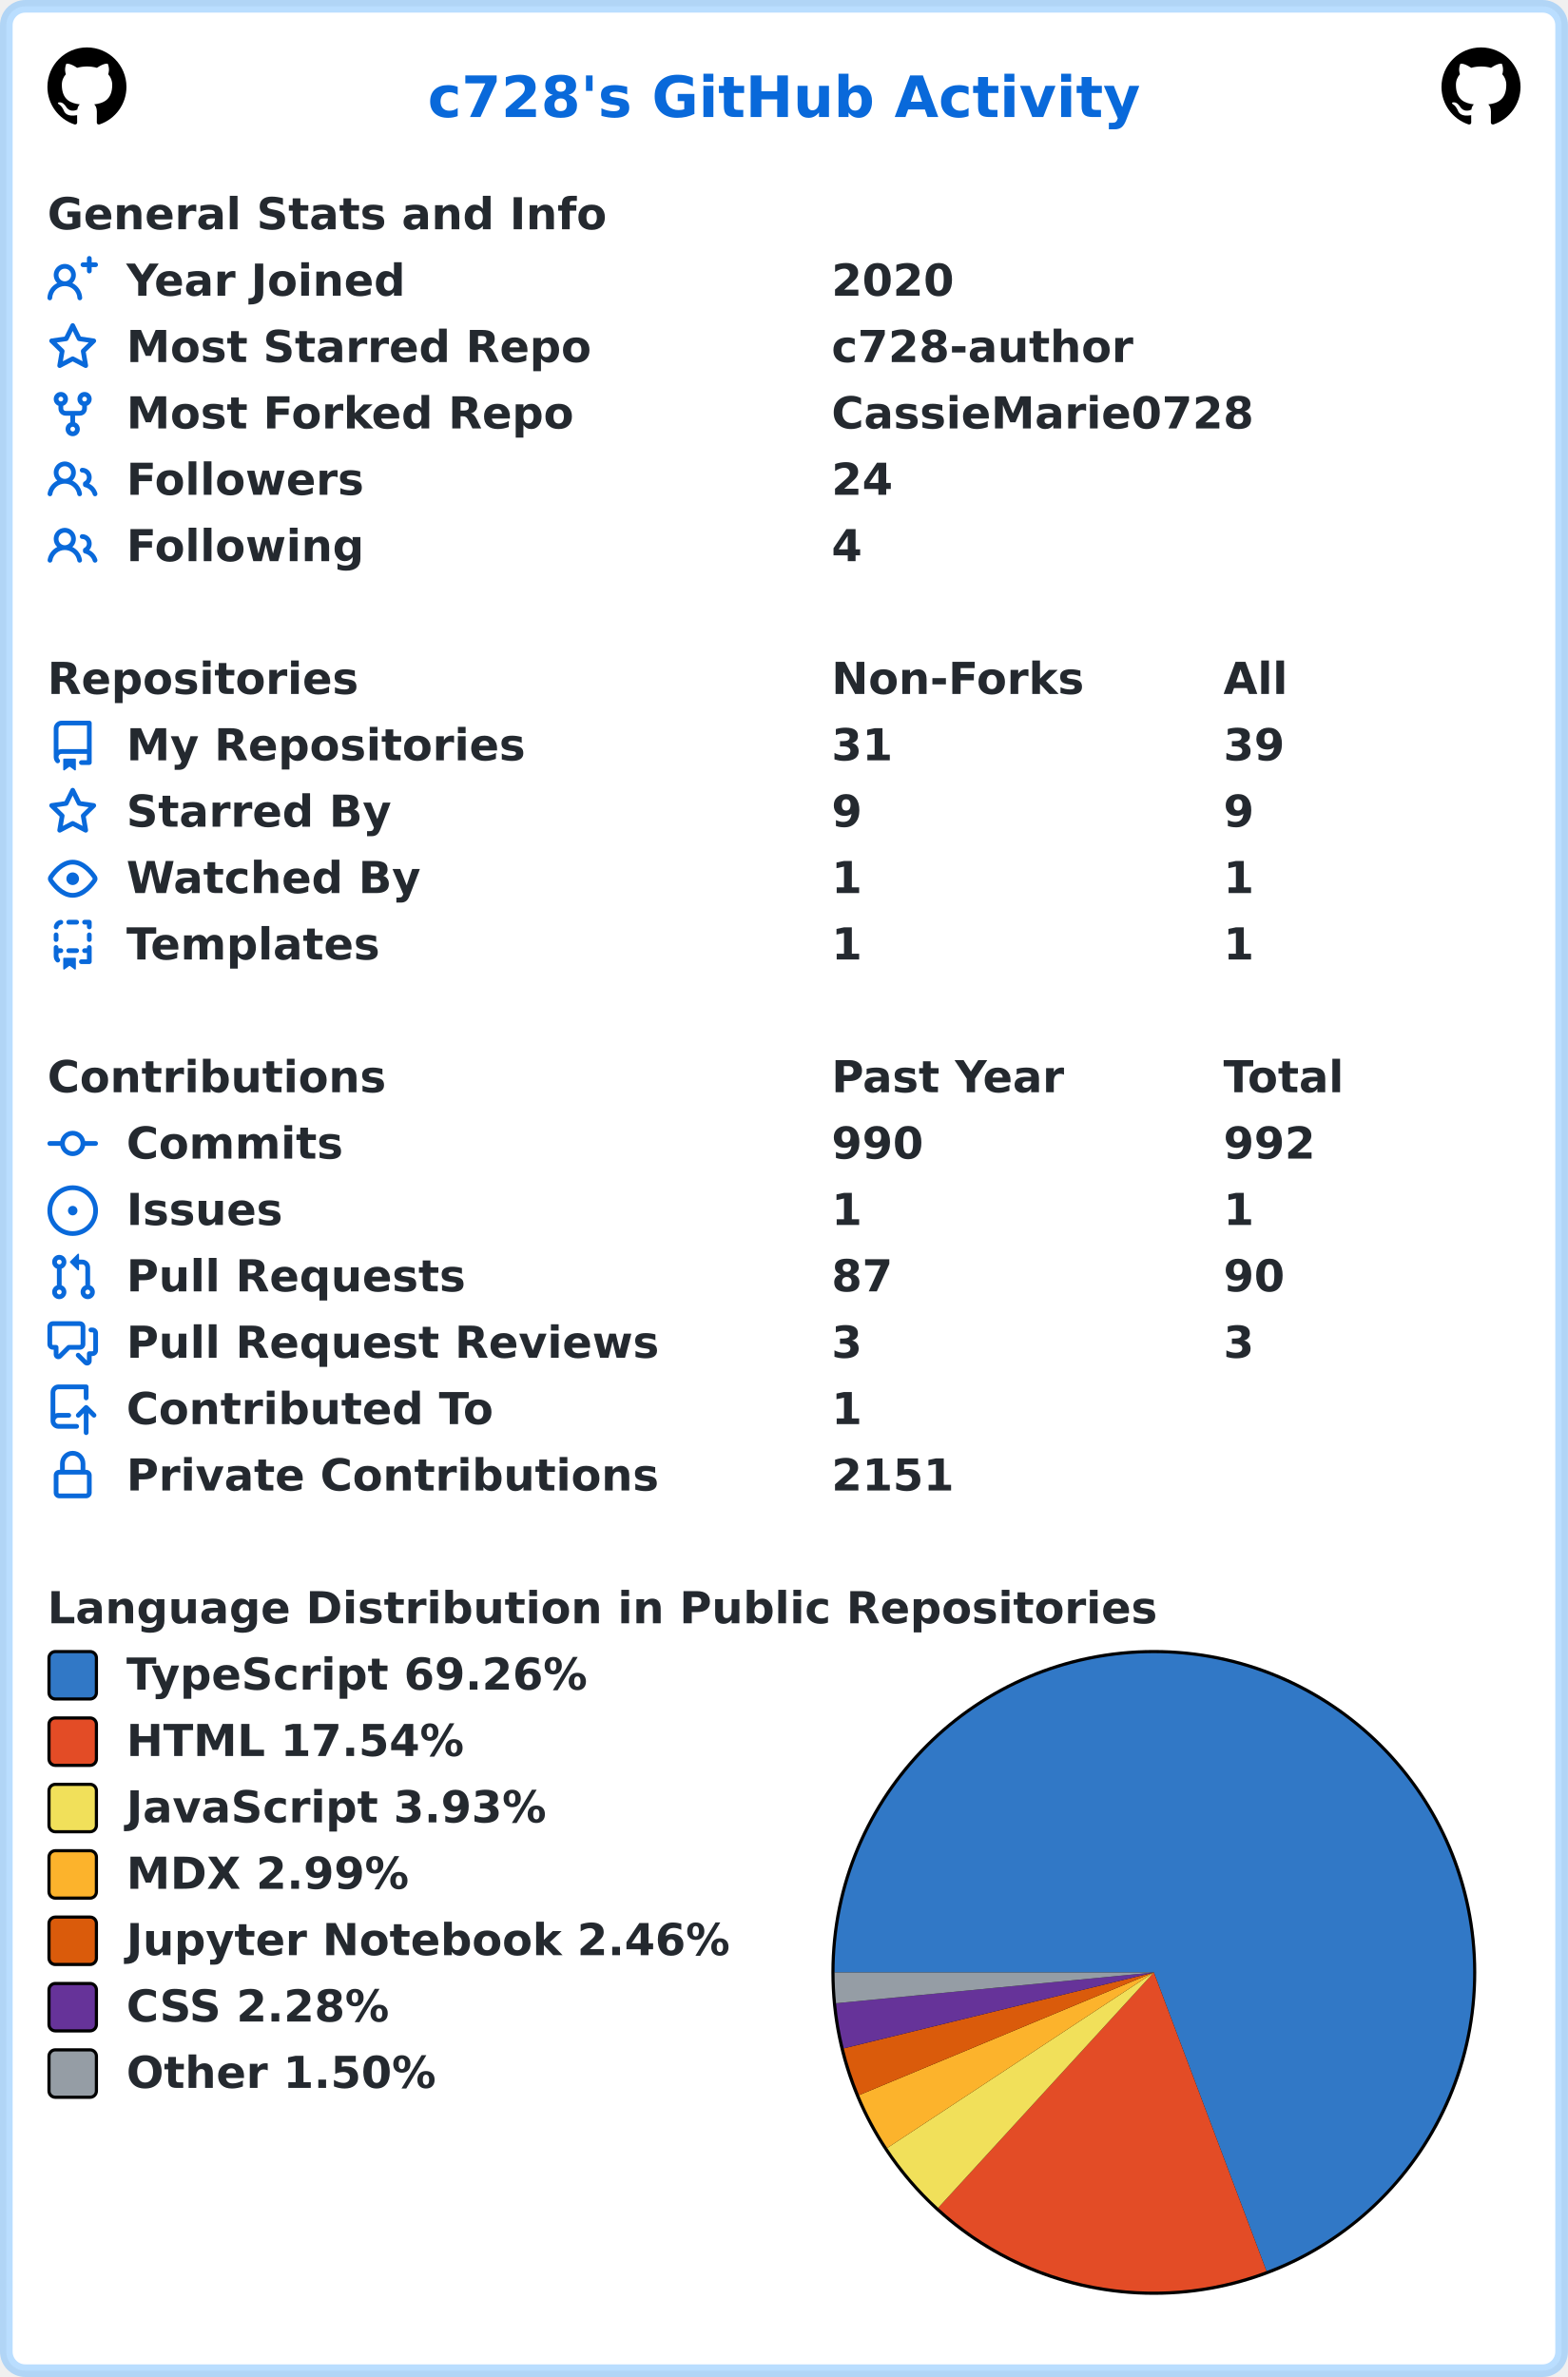
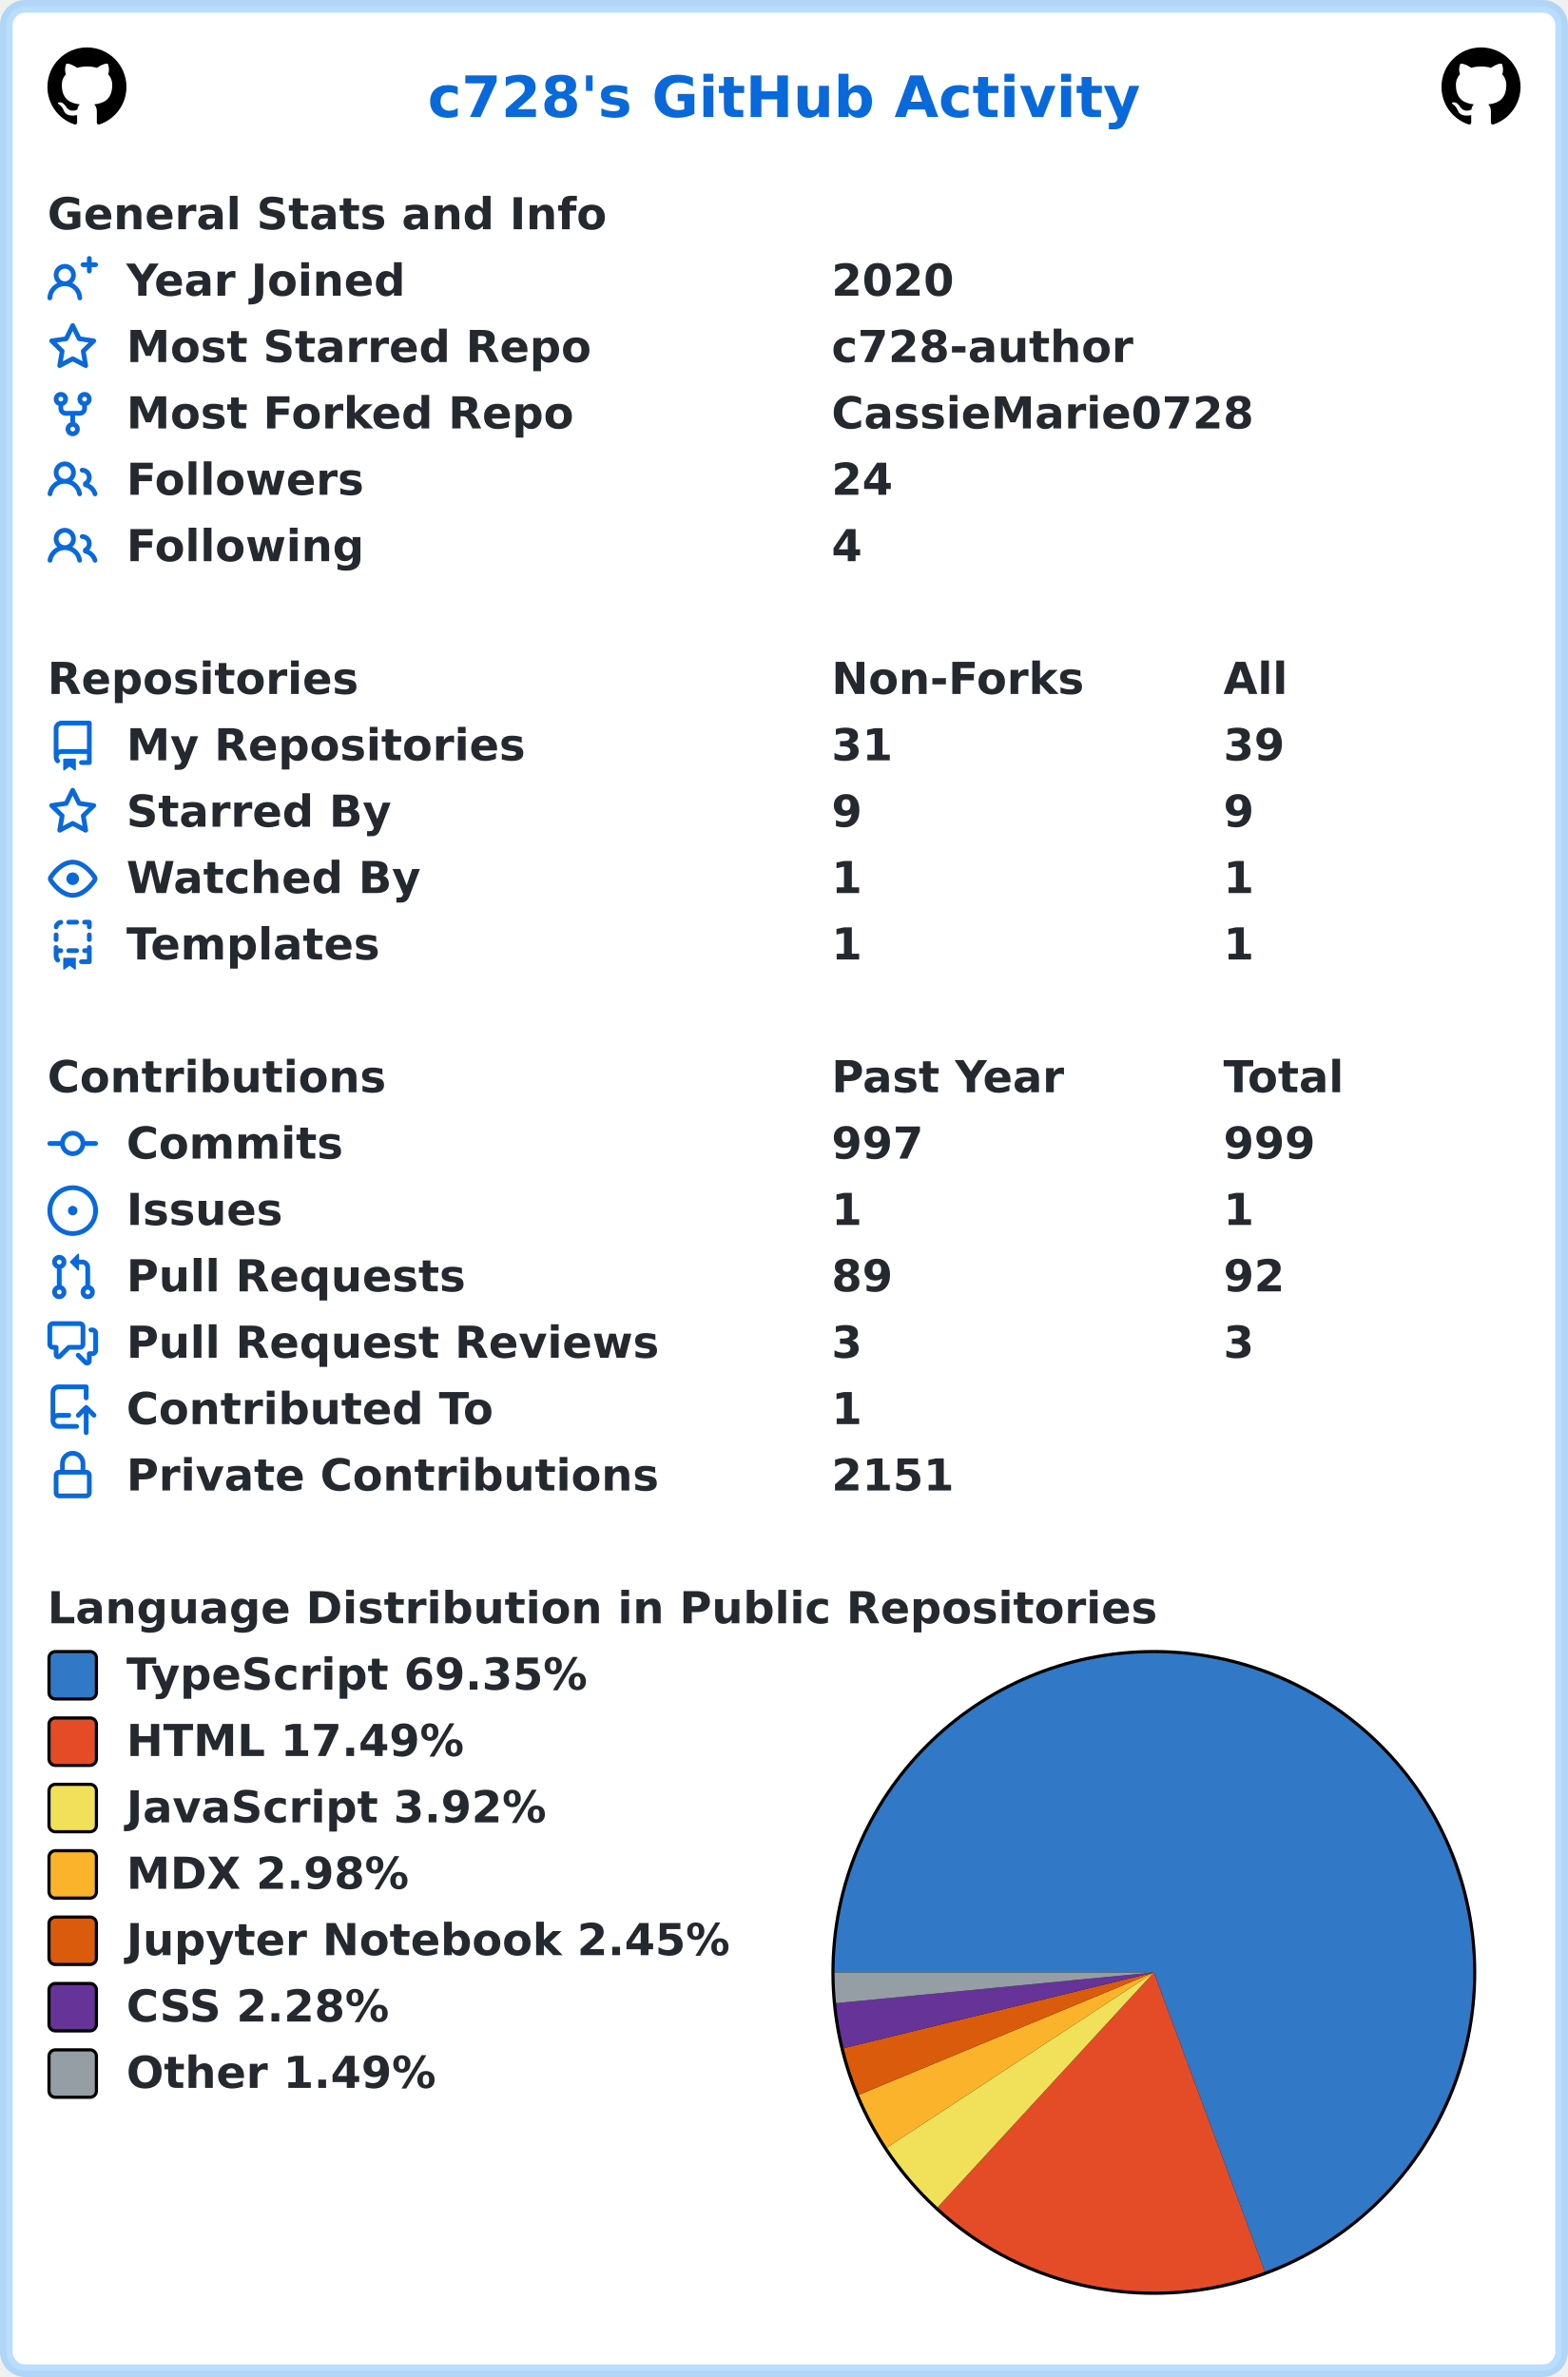
<svg xmlns="http://www.w3.org/2000/svg" width="496" height="752" viewBox="0 0 496 752" lang="en" xml:lang="en">
  <rect x="2" y="2" stroke-width="4" rx="6" width="492" height="748" stroke="rgba(84,174,255,0.4)" fill="#ffffff" />
  <g font-weight="600" font-size="110pt" font-family="Verdana,Geneva,DejaVu Sans,sans-serif" text-rendering="geometricPrecision">
    <text x="1100" y="301" lengthAdjust="spacingAndGlyphs" textLength="1833" transform="scale(0.123)" fill="#0969da">c728's GitHub Activity</text>
    <svg x="15" y="15" width="25" height="25" viewBox="0 0 16 16">
      <path fill="#000000" fill-rule="evenodd" d="M8 0C3.58 0 0 3.58 0 8c0 3.54 2.29 6.53 5.47 7.59.4.07.55-.17.55-.38 0-.19-.01-.82-.01-1.49-2.01.37-2.53-.49-2.69-.94-.09-.23-.48-.94-.82-1.13-.28-.15-.68-.52-.01-.53.63-.01 1.08.58 1.23.82.72 1.21 1.87.87 2.33.66.07-.52.28-.87.51-1.07-1.78-.2-3.64-.89-3.64-3.95 0-.87.31-1.59.82-2.15-.08-.2-.36-1.02.08-2.12 0 0 .67-.21 2.2.82.64-.18 1.32-.27 2-.27.68 0 1.36.09 2 .27 1.53-1.04 2.2-.82 2.2-.82.44 1.1.16 1.92.08 2.12.51.56.82 1.27.82 2.15 0 3.07-1.87 3.75-3.65 3.95.29.25.54.73.54 1.48 0 1.07-.01 1.93-.01 2.2 0 .21.15.46.55.38A8.013 8.013 0 0016 8c0-4.42-3.58-8-8-8z" />
    </svg>
    <svg x="456" y="15" width="25" height="25" viewBox="0 0 16 16">
      <path fill="#000000" fill-rule="evenodd" d="M8 0C3.58 0 0 3.58 0 8c0 3.54 2.29 6.53 5.47 7.59.4.07.55-.17.55-.38 0-.19-.01-.82-.01-1.49-2.01.37-2.53-.49-2.69-.94-.09-.23-.48-.94-.82-1.13-.28-.15-.68-.52-.01-.53.63-.01 1.08.58 1.23.82.72 1.21 1.87.87 2.33.66.07-.52.28-.87.51-1.07-1.78-.2-3.64-.89-3.64-3.95 0-.87.31-1.59.82-2.15-.08-.2-.36-1.02.08-2.12 0 0 .67-.21 2.2.82.64-.18 1.32-.27 2-.27.68 0 1.36.09 2 .27 1.53-1.04 2.2-.82 2.2-.82.44 1.1.16 1.92.08 2.12.51.56.82 1.27.82 2.15 0 3.07-1.87 3.75-3.65 3.95.29.25.54.73.54 1.48 0 1.07-.01 1.93-.01 2.2 0 .21.15.46.55.38A8.013 8.013 0 0016 8c0-4.42-3.58-8-8-8z" />
    </svg>
    <g transform="translate(0, 60)" fill="#24292f">
      <g transform="translate(15, 0)">
        <g transform="scale(0.095)">
          <text x="0" y="132" textLength="1851" lengthAdjust="spacingAndGlyphs">General Stats and Info</text>
        </g>
      </g>
      <g transform="translate(15, 21)">
        <path fill="#0969da" fill-rule="evenodd" d="M13.25 0a.75.75 0 01.75.75V2h1.25a.75.75 0 010 1.5H14v1.25a.75.75 0 01-1.5 0V3.5h-1.25a.75.75 0 010-1.5h1.25V.75a.75.75 0 01.75-.75zM5.5 4a2 2 0 100 4 2 2 0 000-4zm2.4 4.548a3.5 3.5 0 10-4.799 0 5.527 5.527 0 00-3.1 4.66.75.75 0 101.498.085A4.01 4.01 0 015.5 9.5a4.01 4.01 0 014.001 3.793.75.75 0 101.498-.086 5.527 5.527 0 00-3.1-4.659z" />
        <g transform="scale(0.095)">
          <text lengthAdjust="spacingAndGlyphs" textLength="932" x="263" y="132">Year Joined</text>
          <text lengthAdjust="spacingAndGlyphs" textLength="420" x="2611" y="132">2020</text>
        </g>
      </g>
      <g transform="translate(15, 42)">
        <path fill="#0969da" fill-rule="evenodd" d="M8 .25a.75.75 0 01.673.418l1.882 3.815 4.21.612a.75.75 0 01.416 1.279l-3.046 2.97.719 4.192a.75.75 0 01-1.088.791L8 12.347l-3.766 1.98a.75.75 0 01-1.088-.79l.72-4.194L.818 6.374a.75.75 0 01.416-1.28l4.21-.611L7.327.668A.75.75 0 018 .25zm0 2.445L6.615 5.5a.75.75 0 01-.564.41l-3.097.45 2.24 2.184a.75.75 0 01.216.664l-.528 3.084 2.769-1.456a.75.75 0 01.698 0l2.77 1.456-.53-3.084a.75.75 0 01.216-.664l2.24-2.183-3.096-.45a.75.75 0 01-.564-.41L8 2.694v.001z" />
        <g transform="scale(0.095)">
          <text lengthAdjust="spacingAndGlyphs" textLength="1532" x="263" y="132">Most Starred Repo</text>
          <text lengthAdjust="spacingAndGlyphs" textLength="1010" x="2611" y="132">c728-author</text>
        </g>
      </g>
      <g transform="translate(15, 63)">
        <path fill="#0969da" fill-rule="evenodd" d="M5 3.25a.75.75 0 11-1.5 0 .75.75 0 011.5 0zm0 2.122a2.25 2.25 0 10-1.5 0v.878A2.25 2.25 0 005.75 8.5h1.5v2.128a2.251 2.251 0 101.5 0V8.5h1.5a2.25 2.25 0 002.25-2.25v-.878a2.25 2.25 0 10-1.5 0v.878a.75.75 0 01-.75.75h-4.5A.75.75 0 015 6.25v-.878zm3.75 7.378a.75.75 0 11-1.5 0 .75.75 0 011.5 0zm3-8.75a.75.75 0 100-1.5.75.75 0 000 1.5z" />
        <g transform="scale(0.095)">
          <text lengthAdjust="spacingAndGlyphs" textLength="1485" x="263" y="132">Most Forked Repo</text>
          <text lengthAdjust="spacingAndGlyphs" textLength="1414" x="2611" y="132">CassieMarie0728</text>
        </g>
      </g>
      <g transform="translate(15, 84)">
        <path fill="#0969da" fill-rule="evenodd" d="M5.5 3.5a2 2 0 100 4 2 2 0 000-4zM2 5.5a3.5 3.5 0 115.898 2.549 5.507 5.507 0 013.034 4.084.75.75 0 11-1.482.235 4.001 4.001 0 00-7.9 0 .75.75 0 01-1.482-.236A5.507 5.507 0 013.102 8.05 3.49 3.49 0 012 5.5zM11 4a.75.75 0 100 1.5 1.5 1.5 0 01.666 2.844.75.75 0 00-.416.672v.352a.75.75 0 00.574.73c1.2.289 2.162 1.2 2.522 2.372a.75.75 0 101.434-.44 5.01 5.01 0 00-2.56-3.012A3 3 0 0011 4z" />
        <g transform="scale(0.095)">
          <text lengthAdjust="spacingAndGlyphs" textLength="778" x="263" y="132">Followers</text>
          <text lengthAdjust="spacingAndGlyphs" textLength="210" x="2611" y="132">24</text>
        </g>
      </g>
      <g transform="translate(15, 105)">
        <path fill="#0969da" fill-rule="evenodd" d="M5.5 3.5a2 2 0 100 4 2 2 0 000-4zM2 5.5a3.5 3.5 0 115.898 2.549 5.507 5.507 0 013.034 4.084.75.75 0 11-1.482.235 4.001 4.001 0 00-7.9 0 .75.75 0 01-1.482-.236A5.507 5.507 0 013.102 8.05 3.49 3.49 0 012 5.5zM11 4a.75.75 0 100 1.5 1.5 1.5 0 01.666 2.844.75.75 0 00-.416.672v.352a.75.75 0 00.574.73c1.2.289 2.162 1.2 2.522 2.372a.75.75 0 101.434-.44 5.01 5.01 0 00-2.56-3.012A3 3 0 0011 4z" />
        <g transform="scale(0.095)">
          <text lengthAdjust="spacingAndGlyphs" textLength="780" x="263" y="132">Following</text>
          <text lengthAdjust="spacingAndGlyphs" textLength="105" x="2611" y="132">4</text>
        </g>
      </g>
    </g>
    <g transform="translate(0, 207)" fill="#24292f">
      <g transform="translate(15, 0)">
        <g transform="scale(0.095)">
          <text x="0" y="132" textLength="1020" lengthAdjust="spacingAndGlyphs">Repositories</text>
          <text x="2611" y="132" textLength="832" lengthAdjust="spacingAndGlyphs">Non-Forks</text>
          <text x="3916" y="132" textLength="206" lengthAdjust="spacingAndGlyphs">All</text>
        </g>
      </g>
      <g transform="translate(15, 21)">
        <path fill="#0969da" fill-rule="evenodd" d="M2 2.5A2.5 2.5 0 014.5 0h8.75a.75.75 0 01.75.75v12.5a.75.75 0 01-.75.75h-2.5a.75.75 0 110-1.5h1.75v-2h-8a1 1 0 00-.714 1.7.75.75 0 01-1.072 1.05A2.495 2.495 0 012 11.5v-9zm10.5-1V9h-8c-.356 0-.694.074-1 .208V2.5a1 1 0 011-1h8zM5 12.25v3.25a.25.25 0 00.4.2l1.45-1.087a.25.25 0 01.3 0L8.6 15.7a.25.25 0 00.4-.2v-3.25a.25.25 0 00-.25-.25h-3.5a.25.25 0 00-.25.25z" />
        <g transform="scale(0.095)">
          <text lengthAdjust="spacingAndGlyphs" textLength="1312" x="263" y="132">My Repositories</text>
          <text lengthAdjust="spacingAndGlyphs" textLength="210" x="2611" y="132">31</text>
          <text lengthAdjust="spacingAndGlyphs" textLength="210" x="3916" y="132">39</text>
        </g>
      </g>
      <g transform="translate(15, 42)">
        <path fill="#0969da" fill-rule="evenodd" d="M8 .25a.75.75 0 01.673.418l1.882 3.815 4.21.612a.75.75 0 01.416 1.279l-3.046 2.97.719 4.192a.75.75 0 01-1.088.791L8 12.347l-3.766 1.98a.75.75 0 01-1.088-.79l.72-4.194L.818 6.374a.75.75 0 01.416-1.28l4.21-.611L7.327.668A.75.75 0 018 .25zm0 2.445L6.615 5.5a.75.75 0 01-.564.41l-3.097.45 2.24 2.184a.75.75 0 01.216.664l-.528 3.084 2.769-1.456a.75.75 0 01.698 0l2.77 1.456-.53-3.084a.75.75 0 01.216-.664l2.24-2.183-3.096-.45a.75.75 0 01-.564-.41L8 2.694v.001z" />
        <g transform="scale(0.095)">
          <text lengthAdjust="spacingAndGlyphs" textLength="874" x="263" y="132">Starred By</text>
          <text lengthAdjust="spacingAndGlyphs" textLength="105" x="2611" y="132">9</text>
          <text lengthAdjust="spacingAndGlyphs" textLength="105" x="3916" y="132">9</text>
        </g>
      </g>
      <g transform="translate(15, 63)">
        <path fill="#0969da" fill-rule="evenodd" d="M1.679 7.932c.412-.621 1.242-1.75 2.366-2.717C5.175 4.242 6.527 3.5 8 3.5c1.473 0 2.824.742 3.955 1.715 1.124.967 1.954 2.096 2.366 2.717a.119.119 0 010 .136c-.412.621-1.242 1.75-2.366 2.717C10.825 11.758 9.473 12.5 8 12.5c-1.473 0-2.824-.742-3.955-1.715C2.92 9.818 2.09 8.69 1.679 8.068a.119.119 0 010-.136zM8 2c-1.981 0-3.67.992-4.933 2.078C1.797 5.169.88 6.423.43 7.1a1.619 1.619 0 000 1.798c.45.678 1.367 1.932 2.637 3.024C4.329 13.008 6.019 14 8 14c1.981 0 3.67-.992 4.933-2.078 1.27-1.091 2.187-2.345 2.637-3.023a1.619 1.619 0 000-1.798c-.45-.678-1.367-1.932-2.637-3.023C11.671 2.992 9.981 2 8 2zm0 8a2 2 0 100-4 2 2 0 000 4z" />
        <g transform="scale(0.095)">
          <text lengthAdjust="spacingAndGlyphs" textLength="993" x="263" y="132">Watched By</text>
          <text lengthAdjust="spacingAndGlyphs" textLength="105" x="2611" y="132">1</text>
          <text lengthAdjust="spacingAndGlyphs" textLength="105" x="3916" y="132">1</text>
        </g>
      </g>
      <g transform="translate(15, 84)">
        <path fill="#0969da" fill-rule="evenodd" d="M6 .75A.75.75 0 016.75 0h2.5a.75.75 0 010 1.5h-2.5A.75.75 0 016 .75zm5 0a.75.75 0 01.75-.75h1.5a.75.75 0 01.75.75v1.5a.75.75 0 01-1.5 0V1.5h-.75A.75.75 0 0111 .75zM4.992.662a.75.75 0 01-.636.848c-.436.063-.783.41-.846.846a.75.75 0 01-1.485-.212A2.501 2.501 0 014.144.025a.75.75 0 01.848.637zM2.75 4a.75.75 0 01.75.75v1.5a.75.75 0 01-1.5 0v-1.5A.75.75 0 012.75 4zm10.5 0a.75.75 0 01.75.75v1.5a.75.75 0 01-1.5 0v-1.5a.75.75 0 01.75-.75zM2.75 8a.75.75 0 01.75.75v.268A1.72 1.72 0 013.75 9h.5a.75.75 0 010 1.5h-.5a.25.25 0 00-.25.25v.75c0 .28.114.532.3.714a.75.75 0 01-1.05 1.072A2.495 2.495 0 012 11.5V8.75A.75.75 0 012.75 8zm10.5 0a.75.75 0 01.75.75v4.5a.75.75 0 01-.75.75h-2.5a.75.75 0 010-1.5h1.75v-2h-.75a.75.75 0 010-1.5h.75v-.25a.75.75 0 01.75-.75zM6 9.75A.75.75 0 016.75 9h2.5a.75.75 0 010 1.5h-2.5A.75.75 0 016 9.75zm-1 2.5v3.25a.25.25 0 00.4.2l1.45-1.087a.25.25 0 01.3 0L8.6 15.7a.25.25 0 00.4-.2v-3.25a.25.25 0 00-.25-.25h-3.5a.25.25 0 00-.25.25z" />
        <g transform="scale(0.095)">
          <text lengthAdjust="spacingAndGlyphs" textLength="868" x="263" y="132">Templates</text>
          <text lengthAdjust="spacingAndGlyphs" textLength="105" x="2611" y="132">1</text>
          <text lengthAdjust="spacingAndGlyphs" textLength="105" x="3916" y="132">1</text>
        </g>
      </g>
    </g>
    <g transform="translate(0, 333)" fill="#24292f">
      <g transform="translate(15, 0)">
        <g transform="scale(0.095)">
          <text x="0" y="132" textLength="1112" lengthAdjust="spacingAndGlyphs">Contributions</text>
          <text x="2611" y="132" textLength="774" lengthAdjust="spacingAndGlyphs">Past Year</text>
          <text x="3916" y="132" textLength="414" lengthAdjust="spacingAndGlyphs">Total</text>
        </g>
      </g>
      <g transform="translate(15, 21)">
        <path fill="#0969da" fill-rule="evenodd" d="M10.5 7.75a2.5 2.5 0 11-5 0 2.5 2.5 0 015 0zm1.43.75a4.002 4.002 0 01-7.86 0H.75a.75.75 0 110-1.5h3.32a4.001 4.001 0 017.86 0h3.32a.75.75 0 110 1.5h-3.32z" />
        <g transform="scale(0.095)">
          <text lengthAdjust="spacingAndGlyphs" textLength="734" x="263" y="132">Commits</text>
-           <text lengthAdjust="spacingAndGlyphs" textLength="315" x="2611" y="132">990</text>
-           <text lengthAdjust="spacingAndGlyphs" textLength="315" x="3916" y="132">992</text>
+           <text lengthAdjust="spacingAndGlyphs" textLength="315" x="2611" y="132">997</text>
+           <text lengthAdjust="spacingAndGlyphs" textLength="315" x="3916" y="132">999</text>
        </g>
      </g>
      <g transform="translate(15, 42)">
        <path fill="#0969da" d="M8 9.5a1.5 1.5 0 100-3 1.5 1.5 0 000 3z" />
        <path fill="#0969da" fill-rule="evenodd" d="M8 0a8 8 0 100 16A8 8 0 008 0zM1.5 8a6.5 6.5 0 1113 0 6.5 6.5 0 01-13 0z" />
        <g transform="scale(0.095)">
          <text lengthAdjust="spacingAndGlyphs" textLength="512" x="263" y="132">Issues</text>
          <text lengthAdjust="spacingAndGlyphs" textLength="105" x="2611" y="132">1</text>
          <text lengthAdjust="spacingAndGlyphs" textLength="105" x="3916" y="132">1</text>
        </g>
      </g>
      <g transform="translate(15, 63)">
        <path fill="#0969da" fill-rule="evenodd" d="M7.177 3.073L9.573.677A.25.25 0 0110 .854v4.792a.25.25 0 01-.427.177L7.177 3.427a.25.25 0 010-.354zM3.75 2.5a.75.75 0 100 1.5.75.75 0 000-1.5zm-2.25.75a2.25 2.25 0 113 2.122v5.256a2.251 2.251 0 11-1.5 0V5.372A2.25 2.25 0 011.5 3.25zM11 2.5h-1V4h1a1 1 0 011 1v5.628a2.251 2.251 0 101.5 0V5A2.5 2.5 0 0011 2.5zm1 10.25a.75.75 0 111.5 0 .75.75 0 01-1.5 0zM3.75 12a.75.75 0 100 1.5.75.75 0 000-1.5z" />
        <g transform="scale(0.095)">
          <text lengthAdjust="spacingAndGlyphs" textLength="1113" x="263" y="132">Pull Requests</text>
-           <text lengthAdjust="spacingAndGlyphs" textLength="210" x="2611" y="132">87</text>
-           <text lengthAdjust="spacingAndGlyphs" textLength="210" x="3916" y="132">90</text>
+           <text lengthAdjust="spacingAndGlyphs" textLength="210" x="2611" y="132">89</text>
+           <text lengthAdjust="spacingAndGlyphs" textLength="210" x="3916" y="132">92</text>
        </g>
      </g>
      <g transform="translate(15, 84)">
        <path fill="#0969da" fill-rule="evenodd" d="M1.5 2.75a.25.25 0 01.25-.25h8.5a.25.25 0 01.25.25v5.5a.25.25 0 01-.25.25h-3.5a.75.75 0 00-.53.22L3.5 11.44V9.25a.75.75 0 00-.75-.75h-1a.25.25 0 01-.25-.25v-5.5zM1.75 1A1.75 1.75 0 000 2.75v5.5C0 9.216.784 10 1.75 10H2v1.543a1.457 1.457 0 002.487 1.03L7.061 10h3.189A1.75 1.75 0 0012 8.25v-5.5A1.75 1.75 0 0010.25 1h-8.5zM14.5 4.75a.25.25 0 00-.25-.25h-.5a.75.75 0 110-1.5h.5c.966 0 1.75.784 1.75 1.75v5.5A1.75 1.75 0 0114.25 12H14v1.543a1.457 1.457 0 01-2.487 1.03L9.22 12.28a.75.75 0 111.06-1.06l2.22 2.22v-2.19a.75.75 0 01.75-.75h1a.25.25 0 00.25-.25v-5.5z" />
        <g transform="scale(0.095)">
          <text lengthAdjust="spacingAndGlyphs" textLength="1762" x="263" y="132">Pull Request Reviews</text>
          <text lengthAdjust="spacingAndGlyphs" textLength="105" x="2611" y="132">3</text>
          <text lengthAdjust="spacingAndGlyphs" textLength="105" x="3916" y="132">3</text>
        </g>
      </g>
      <g transform="translate(15, 105)">
        <path fill="#0969da" fill-rule="evenodd" d="M1 2.5A2.5 2.5 0 013.5 0h8.75a.75.75 0 01.75.75v3.5a.75.75 0 01-1.5 0V1.5h-8a1 1 0 00-1 1v6.708A2.492 2.492 0 013.5 9h3.25a.75.75 0 010 1.5H3.5a1 1 0 100 2h5.75a.75.75 0 010 1.5H3.5A2.5 2.5 0 011 11.5v-9zm13.23 7.79a.75.75 0 001.06-1.06l-2.505-2.505a.75.75 0 00-1.06 0L9.22 9.229a.75.75 0 001.06 1.061l1.225-1.224v6.184a.75.75 0 001.5 0V9.066l1.224 1.224z" />
        <g transform="scale(0.095)">
          <text lengthAdjust="spacingAndGlyphs" textLength="1234" x="263" y="132">Contributed To</text>
          <text lengthAdjust="spacingAndGlyphs" textLength="105" x="2611" y="132">1</text>
        </g>
      </g>
      <g transform="translate(15, 126)">
        <path fill="#0969da" fill-rule="evenodd" d="M4 4v2h-.25A1.75 1.75 0 002 7.75v5.5c0 .966.784 1.75 1.75 1.75h8.5A1.75 1.75 0 0014 13.25v-5.5A1.75 1.75 0 0012.25 6H12V4a4 4 0 10-8 0zm6.5 2V4a2.5 2.5 0 00-5 0v2h5zM12 7.5h.25a.25.25 0 01.25.25v5.5a.25.25 0 01-.25.25h-8.5a.25.25 0 01-.25-.25v-5.5a.25.25 0 01.25-.25H12z" />
        <g transform="scale(0.095)">
          <text lengthAdjust="spacingAndGlyphs" textLength="1742" x="263" y="132">Private Contributions</text>
          <text lengthAdjust="spacingAndGlyphs" textLength="420" x="2611" y="132">2151</text>
        </g>
      </g>
    </g>
    <g transform="translate(0, 501)" fill="#24292f">
      <g transform="translate(15, 0)">
        <g transform="scale(0.095)">
          <text x="0" y="132" textLength="3652" lengthAdjust="spacingAndGlyphs">Language Distribution in Public Repositories</text>
        </g>
      </g>
      <g transform="translate(263, 21)">
        <circle cx="102" cy="102" r="102" fill="#000000" />
      </g>
      <g transform="translate(264, 22)">
-         <path fill-rule="evenodd" fill="#3178c6" d="M 0.0,101 A 101 101 0 1 1 136.641 195.503 L 101,101 Z" />
-         <path fill-rule="evenodd" fill="#e34c26" d="M 136.641,195.503 A 101 101 0 0 1 32.775 175.474 L 101,101 Z" />
-         <path fill-rule="evenodd" fill="#f1e05a" d="M 32.775,175.474 A 101 101 0 0 1 16.653 156.557 L 101,101 Z" />
-         <path fill-rule="evenodd" fill="#fcb32c" d="M 16.653,156.557 A 101 101 0 0 1 7.76 139.824 L 101,101 Z" />
-         <path fill-rule="evenodd" fill="#DA5B0B" d="M 7.76,139.824 A 101 101 0 0 1 2.901 125.031 L 101,101 Z" />
-         <path fill-rule="evenodd" fill="#663399" d="M 2.901,125.031 A 101 101 0 0 1 0.472 110.752 L 101,101 Z" />
-         <path fill-rule="evenodd" fill="#959da5" d="M 0.472,110.752 A 101 101 0 0 1 0.0 101 L 101,101 Z" />
+         <path fill-rule="evenodd" fill="#3178c6" d="M 0.0,101 A 101 101 0 1 1 136.116 195.699 L 101,101 Z" />
+         <path fill-rule="evenodd" fill="#e34c26" d="M 136.116,195.699 A 101 101 0 0 1 32.598 175.311 L 101,101 Z" />
+         <path fill-rule="evenodd" fill="#f1e05a" d="M 32.598,175.311 A 101 101 0 0 1 16.56 156.416 L 101,101 Z" />
+         <path fill-rule="evenodd" fill="#fcb32c" d="M 16.56,156.416 A 101 101 0 0 1 7.716 139.718 L 101,101 Z" />
+         <path fill-rule="evenodd" fill="#DA5B0B" d="M 7.716,139.718 A 101 101 0 0 1 2.884 124.963 L 101,101 Z" />
+         <path fill-rule="evenodd" fill="#663399" d="M 2.884,124.963 A 101 101 0 0 1 0.469 110.724 L 101,101 Z" />
+         <path fill-rule="evenodd" fill="#959da5" d="M 0.469,110.724 A 101 101 0 0 1 0.0 101 L 101,101 Z" />
      </g>
      <g transform="translate(15, 21)">
        <rect x="0.5" y="0.5" rx="2" width="15" height="15" fill="#3178c6" stroke-width="1" stroke="#000000" />
-         <text transform="scale(0.095)" x="263" y="132" textLength="1568" lengthAdjust="spacingAndGlyphs">TypeScript 69.26%</text>
+         <text transform="scale(0.095)" x="263" y="132" textLength="1568" lengthAdjust="spacingAndGlyphs">TypeScript 69.35%</text>
      </g>
      <g transform="translate(15, 42)">
        <rect x="0.5" y="0.5" rx="2" width="15" height="15" fill="#e34c26" stroke-width="1" stroke="#000000" />
-         <text transform="scale(0.095)" x="263" y="132" textLength="1142" lengthAdjust="spacingAndGlyphs">HTML 17.54%</text>
+         <text transform="scale(0.095)" x="263" y="132" textLength="1142" lengthAdjust="spacingAndGlyphs">HTML 17.49%</text>
      </g>
      <g transform="translate(15, 63)">
        <rect x="0.5" y="0.5" rx="2" width="15" height="15" fill="#f1e05a" stroke-width="1" stroke="#000000" />
-         <text transform="scale(0.095)" x="263" y="132" textLength="1412" lengthAdjust="spacingAndGlyphs">JavaScript 3.93%</text>
+         <text transform="scale(0.095)" x="263" y="132" textLength="1412" lengthAdjust="spacingAndGlyphs">JavaScript 3.92%</text>
      </g>
      <g transform="translate(15, 84)">
        <rect x="0.5" y="0.5" rx="2" width="15" height="15" fill="#fcb32c" stroke-width="1" stroke="#000000" />
-         <text transform="scale(0.095)" x="263" y="132" textLength="960" lengthAdjust="spacingAndGlyphs">MDX 2.99%</text>
+         <text transform="scale(0.095)" x="263" y="132" textLength="960" lengthAdjust="spacingAndGlyphs">MDX 2.98%</text>
      </g>
      <g transform="translate(15, 105)">
        <rect x="0.5" y="0.5" rx="2" width="15" height="15" fill="#DA5B0B" stroke-width="1" stroke="#000000" />
-         <text transform="scale(0.095)" x="263" y="132" textLength="2020" lengthAdjust="spacingAndGlyphs">Jupyter Notebook 2.46%</text>
+         <text transform="scale(0.095)" x="263" y="132" textLength="2020" lengthAdjust="spacingAndGlyphs">Jupyter Notebook 2.45%</text>
      </g>
      <g transform="translate(15, 126)">
        <rect x="0.5" y="0.5" rx="2" width="15" height="15" fill="#663399" stroke-width="1" stroke="#000000" />
        <text transform="scale(0.095)" x="263" y="132" textLength="903" lengthAdjust="spacingAndGlyphs">CSS 2.28%</text>
      </g>
      <g transform="translate(15, 147)">
        <rect x="0.5" y="0.5" rx="2" width="15" height="15" fill="#959da5" stroke-width="1" stroke="#000000" />
-         <text transform="scale(0.095)" x="263" y="132" textLength="1047" lengthAdjust="spacingAndGlyphs">Other 1.50%</text>
+         <text transform="scale(0.095)" x="263" y="132" textLength="1047" lengthAdjust="spacingAndGlyphs">Other 1.49%</text>
      </g>
    </g>
  </g>
</svg>
